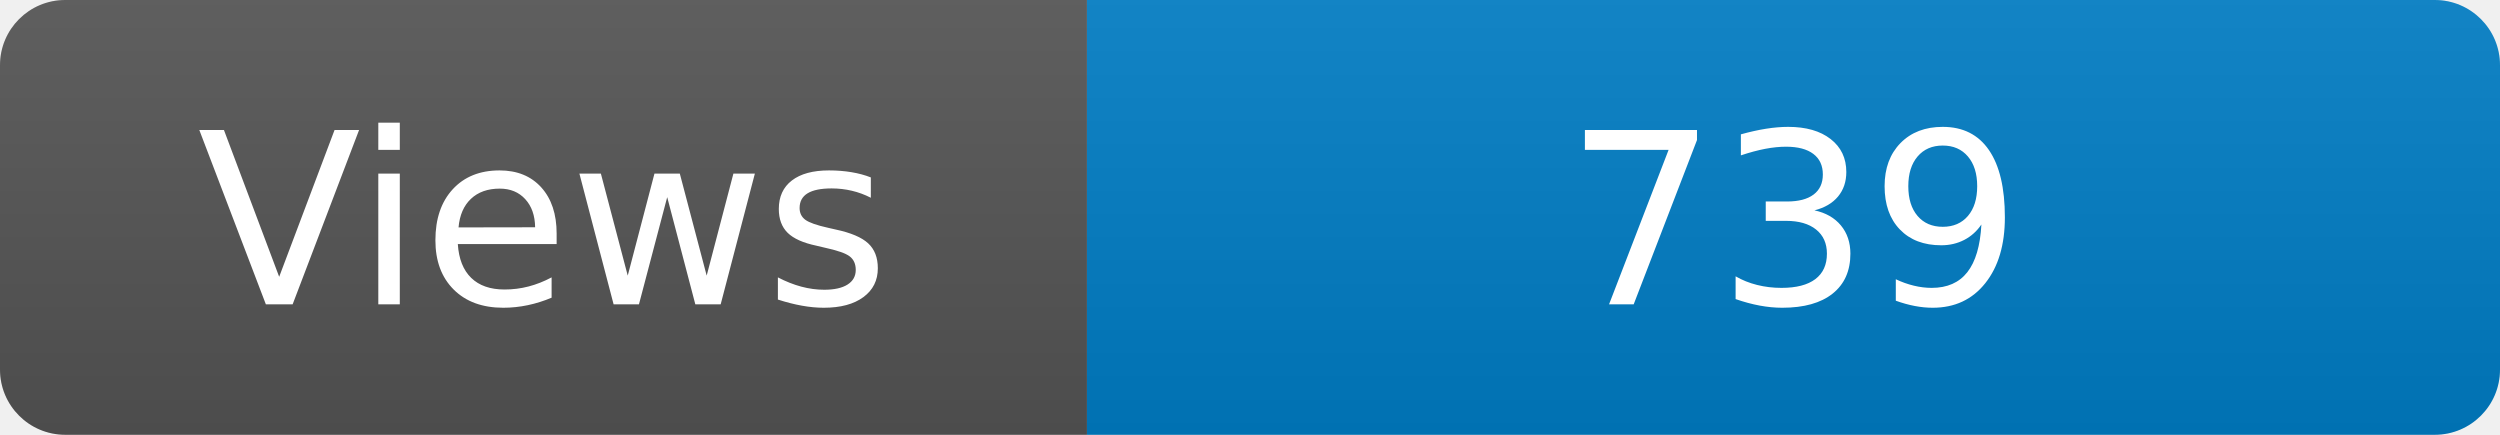
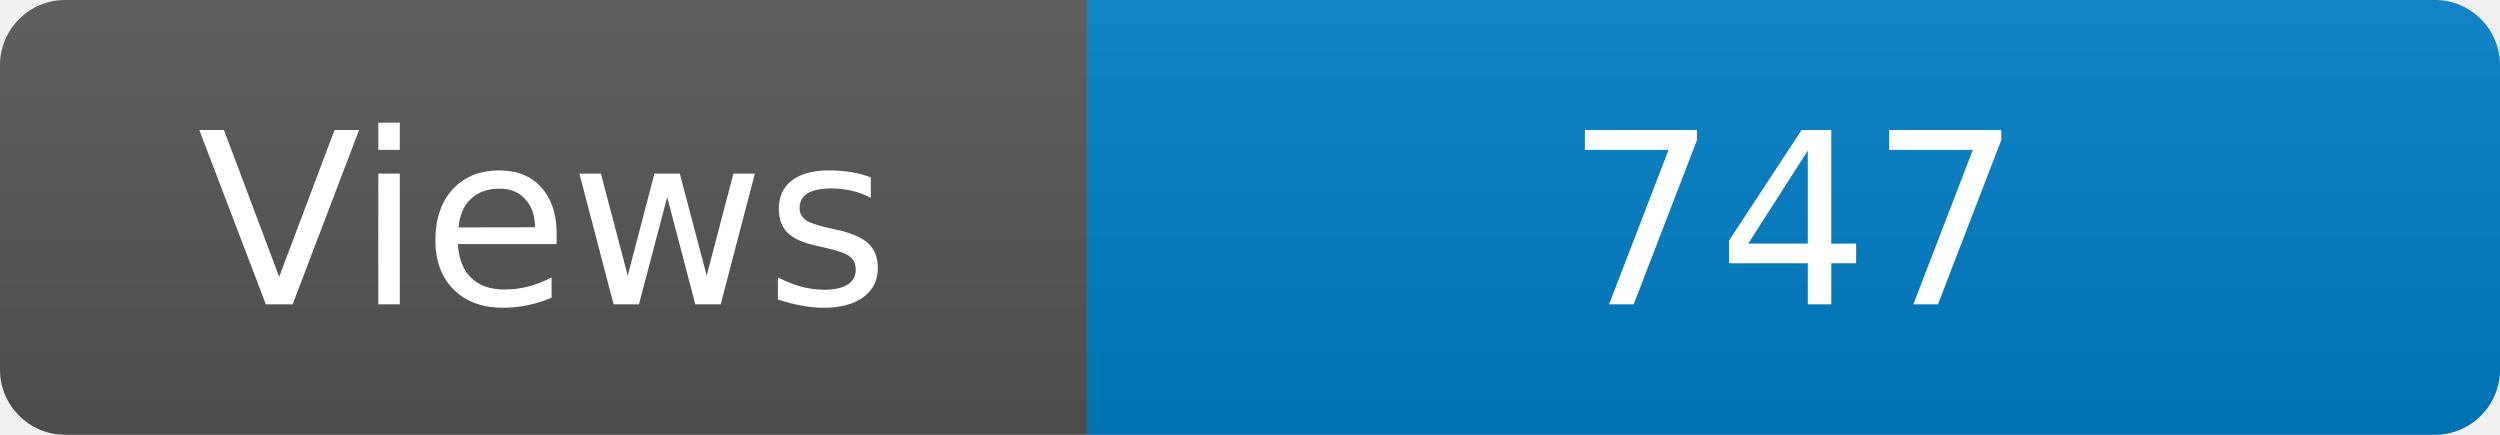
<svg xmlns="http://www.w3.org/2000/svg" width="115" height="20" role="img" aria-label="Maintained?: yes">
  <linearGradient id="s" x2="0" y2="100%">
    <stop offset="0" stop-color="#bbb" stop-opacity=".1" />
    <stop offset="1" stop-opacity=".1" />
  </linearGradient>
  <clipPath id="r">
    <rect width="115" height="20" rx="3" fill="#fff" />
  </clipPath>
  <g clip-path="url(#r)">
    <rect width="50" height="20" fill="#555" />
    <rect x="50" width="160" height="20" fill="#007ec6" />
    <rect width="115" height="20" fill="url(#s)" />
  </g>
  <g fill="#fff" text-anchor="middle" font-family="Verdana,Geneva,DejaVu Sans,sans-serif" font-size="110">
    <text x="250" y="140" transform="scale(.1)" fill="#fff">Views</text>
-     <text x="825" y="140" transform="scale(.1)" fill="#fff">739</text>
+     <text x="825" y="140" transform="scale(.1)" fill="#fff">747</text>
  </g>
</svg>
